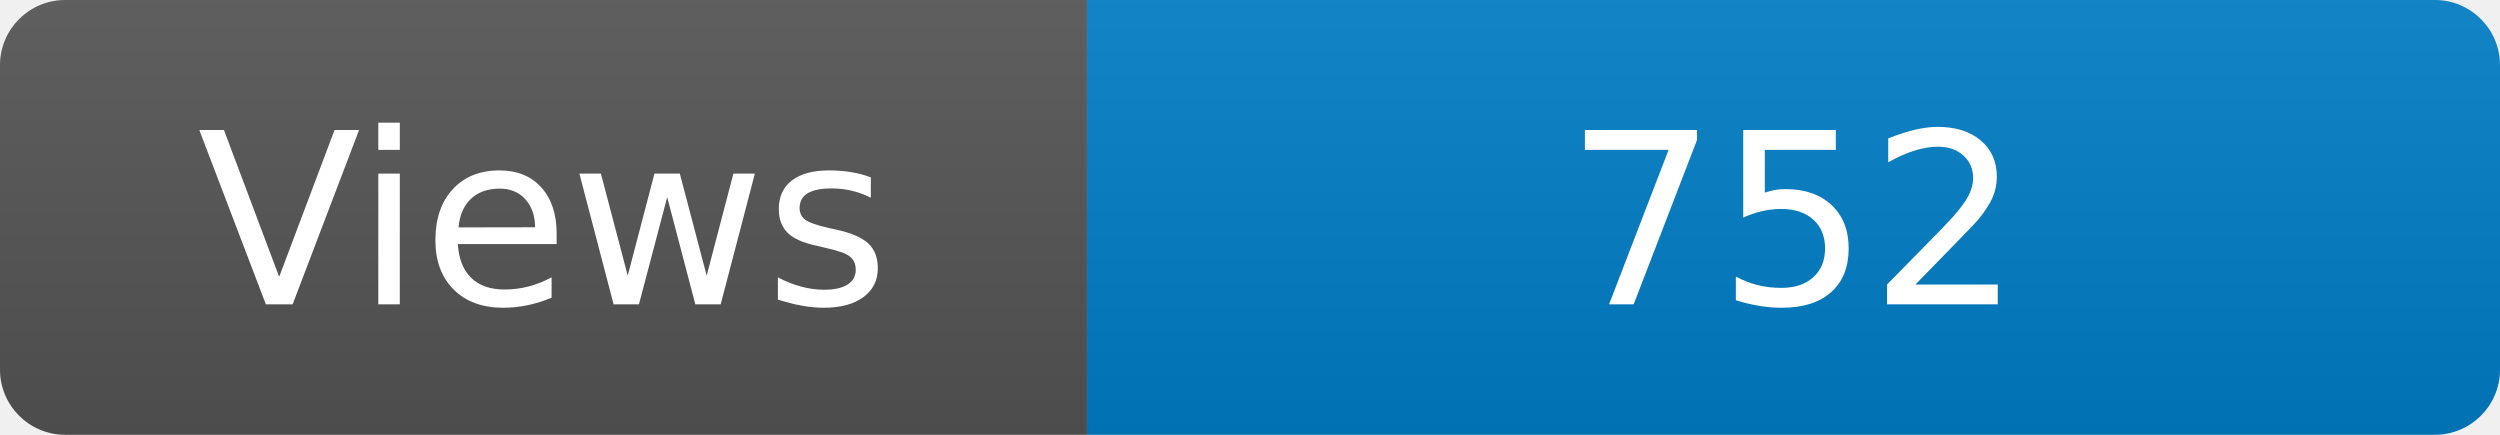
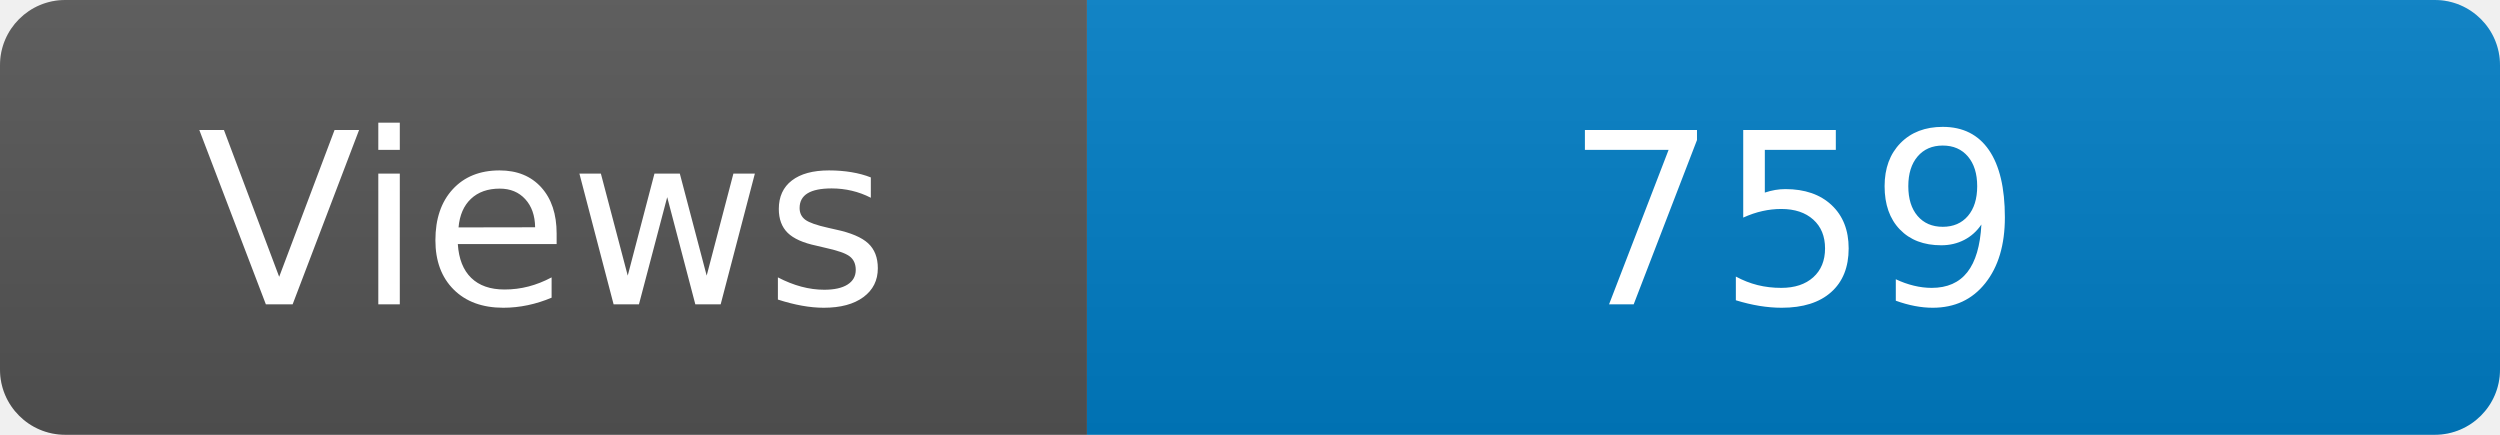
<svg xmlns="http://www.w3.org/2000/svg" width="115" height="20" role="img" aria-label="Maintained?: yes">
  <linearGradient id="s" x2="0" y2="100%">
    <stop offset="0" stop-color="#bbb" stop-opacity=".1" />
    <stop offset="1" stop-opacity=".1" />
  </linearGradient>
  <clipPath id="r">
    <rect width="115" height="20" rx="3" fill="#fff" />
  </clipPath>
  <g clip-path="url(#r)">
    <rect width="50" height="20" fill="#555" />
    <rect x="50" width="160" height="20" fill="#007ec6" />
    <rect width="115" height="20" fill="url(#s)" />
  </g>
  <g fill="#fff" text-anchor="middle" font-family="Verdana,Geneva,DejaVu Sans,sans-serif" font-size="110">
    <text x="250" y="140" transform="scale(.1)" fill="#fff">Views</text>
-     <text x="825" y="140" transform="scale(.1)" fill="#fff">752</text>
+     <text x="825" y="140" transform="scale(.1)" fill="#fff">759</text>
  </g>
</svg>
